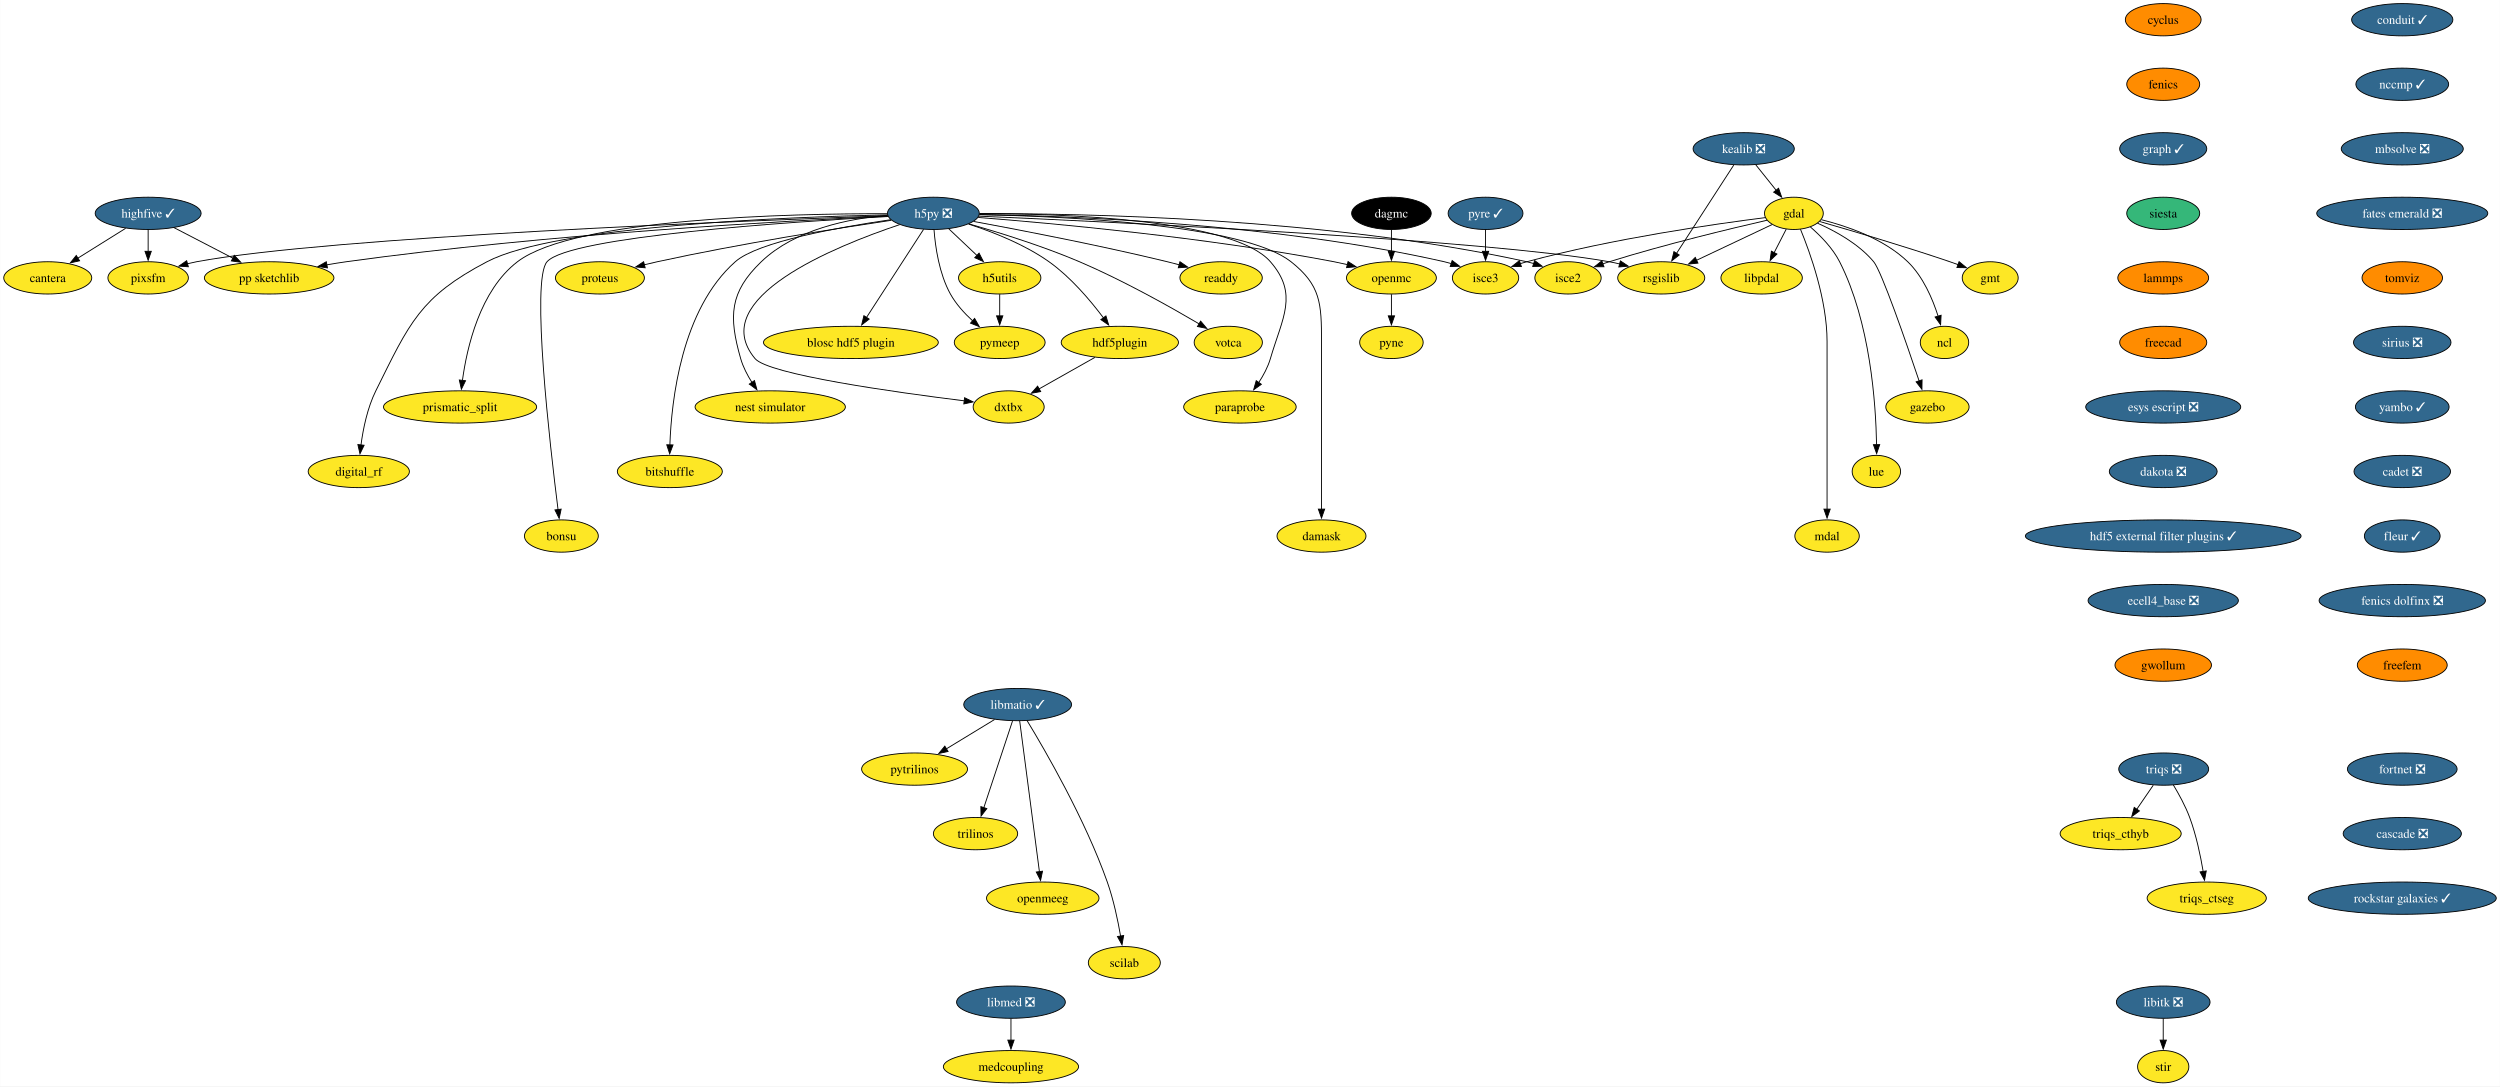
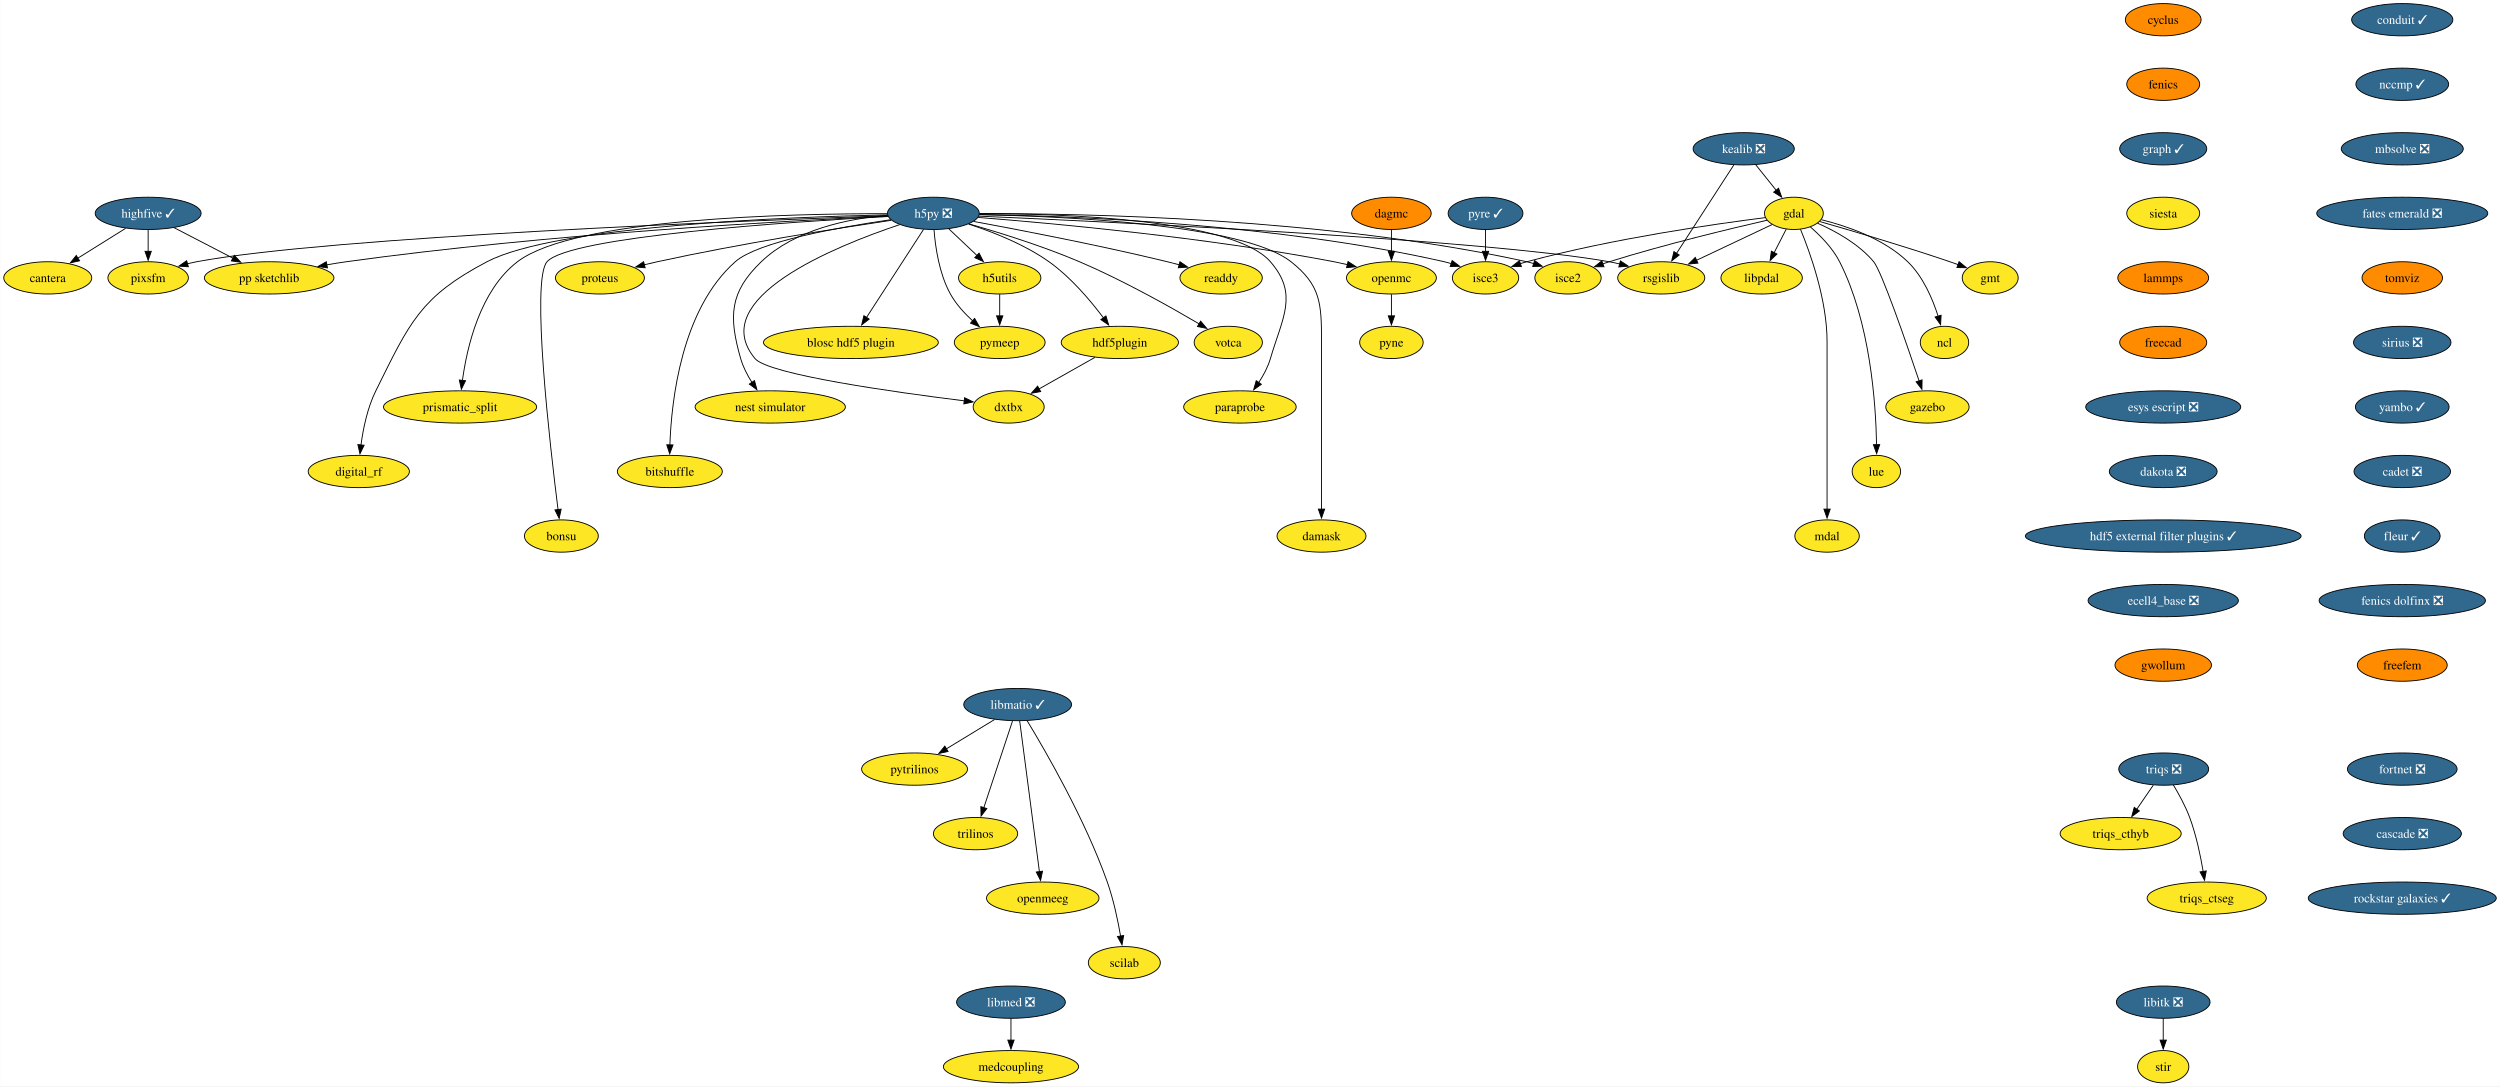
<svg xmlns="http://www.w3.org/2000/svg" xmlns:xlink="http://www.w3.org/1999/xlink" width="2789pt" height="1212pt" viewBox="0.00 0.00 2788.66 1212.00">
  <g id="graph0" class="graph" transform="scale(1 1) rotate(0) translate(4 1208)">
    <polygon fill="white" stroke="none" points="-4,4 -4,-1208 2784.66,-1208 2784.66,4 -4,4" />
    <g id="node1" class="node">
      <g id="a_node1">
        <a xlink:href="https://github.com/conda-forge/cyclus-feedstock" xlink:title="cyclus">
          <ellipse fill="#ff8c00" stroke="black" cx="2409.12" cy="-1186" rx="42.26" ry="18" />
          <text text-anchor="middle" x="2409.12" y="-1181.33" font-family="Times,serif" font-size="14.00">cyclus</text>
        </a>
      </g>
    </g>
    <g id="node2" class="node">
      <g id="a_node2">
        <a xlink:href="https://github.com/conda-forge/fenics-feedstock" xlink:title="fenics">
          <ellipse fill="#ff8c00" stroke="black" cx="2409.12" cy="-1114" rx="40.69" ry="18" />
          <text text-anchor="middle" x="2409.12" y="-1109.33" font-family="Times,serif" font-size="14.00">fenics</text>
        </a>
      </g>
    </g>
    <g id="node3" class="node">
      <g id="a_node3">
        <a xlink:href="https://github.com/conda-forge/graph-feedstock/pull/11" xlink:title="graph ✓">
          <ellipse fill="#31688e" stroke="black" cx="2409.12" cy="-1042" rx="48.58" ry="18" />
          <text text-anchor="middle" x="2409.12" y="-1037.33" font-family="Times,serif" font-size="14.00" fill="white">graph ✓</text>
        </a>
      </g>
    </g>
    <g id="node14" class="node">
      <g id="a_node14">
        <a xlink:href="https://github.com/conda-forge/siesta-feedstock" xlink:title="siesta">
-           <ellipse fill="#35b779" stroke="black" cx="2409.12" cy="-970" rx="40.69" ry="18" />
+           <ellipse fill="#fde725" stroke="black" cx="2409.12" cy="-970" rx="40.69" ry="18" />
          <text text-anchor="middle" x="2409.12" y="-965.33" font-family="Times,serif" font-size="14.00">siesta</text>
        </a>
      </g>
    </g>
    <g id="node4" class="node">
      <g id="a_node4">
        <a xlink:href="https://github.com/conda-forge/gdal-feedstock" xlink:title="gdal">
          <ellipse fill="#fde725" stroke="black" cx="1997.1" cy="-970" rx="32.79" ry="18" />
          <text text-anchor="middle" x="1997.1" y="-965.33" font-family="Times,serif" font-size="14.00">gdal</text>
        </a>
      </g>
    </g>
    <g id="node5" class="node">
      <g id="a_node5">
        <a xlink:href="https://github.com/conda-forge/gmt-feedstock" xlink:title="gmt">
          <ellipse fill="#fde725" stroke="black" cx="2216.1" cy="-898" rx="31.22" ry="18" />
          <text text-anchor="middle" x="2216.1" y="-893.33" font-family="Times,serif" font-size="14.00">gmt</text>
        </a>
      </g>
    </g>
    <g id="edge3" class="edge">
      <path fill="none" stroke="black" d="M2025.92,-960.85C2060.59,-950.9 2120.44,-933.27 2171.1,-916 2174.14,-914.96 2177.28,-913.86 2180.43,-912.72" />
      <polygon fill="black" stroke="black" points="2181.39,-916.1 2189.56,-909.35 2178.97,-909.53 2181.39,-916.1" />
    </g>
    <g id="node6" class="node">
      <g id="a_node6">
        <a xlink:href="https://github.com/conda-forge/ncl-feedstock" xlink:title="ncl">
          <ellipse fill="#fde725" stroke="black" cx="2165.1" cy="-826" rx="27" ry="18" />
          <text text-anchor="middle" x="2165.1" y="-821.33" font-family="Times,serif" font-size="14.00">ncl</text>
        </a>
      </g>
    </g>
    <g id="edge4" class="edge">
      <path fill="none" stroke="black" d="M2027.82,-962.9C2055.98,-955.89 2097.27,-941.87 2124.1,-916 2141.22,-899.49 2151.87,-874.48 2158.01,-855.17" />
      <polygon fill="black" stroke="black" points="2161.32,-856.32 2160.77,-845.74 2154.6,-854.35 2161.32,-856.32" />
    </g>
    <g id="node7" class="node">
      <g id="a_node7">
        <a xlink:href="https://github.com/conda-forge/rsgislib-feedstock" xlink:title="rsgislib">
          <ellipse fill="#fde725" stroke="black" cx="1849.1" cy="-898" rx="48.58" ry="18" />
          <text text-anchor="middle" x="1849.1" y="-893.33" font-family="Times,serif" font-size="14.00">rsgislib</text>
        </a>
      </g>
    </g>
    <g id="edge5" class="edge">
      <path fill="none" stroke="black" d="M1972.66,-957.44C1949.76,-946.61 1915.13,-930.23 1888.36,-917.57" />
      <polygon fill="black" stroke="black" points="1890.06,-914.5 1879.52,-913.39 1887.07,-920.83 1890.06,-914.5" />
    </g>
    <g id="node8" class="node">
      <g id="a_node8">
        <a xlink:href="https://github.com/conda-forge/isce2-feedstock" xlink:title="isce2">
          <ellipse fill="#fde725" stroke="black" cx="1745.1" cy="-898" rx="37" ry="18" />
          <text text-anchor="middle" x="1745.1" y="-893.33" font-family="Times,serif" font-size="14.00">isce2</text>
        </a>
      </g>
    </g>
    <g id="edge6" class="edge">
      <path fill="none" stroke="black" d="M1967.16,-962.31C1926.82,-953.07 1852.96,-935.33 1791.1,-916 1788.73,-915.26 1786.29,-914.46 1783.85,-913.64" />
      <polygon fill="black" stroke="black" points="1785.19,-910.4 1774.59,-910.39 1782.87,-917 1785.19,-910.4" />
    </g>
    <g id="node9" class="node">
      <g id="a_node9">
        <a xlink:href="https://github.com/conda-forge/gazebo-feedstock" xlink:title="gazebo">
          <ellipse fill="#fde725" stroke="black" cx="2146.1" cy="-754" rx="46.47" ry="18" />
          <text text-anchor="middle" x="2146.1" y="-749.33" font-family="Times,serif" font-size="14.00">gazebo</text>
        </a>
      </g>
    </g>
    <g id="edge7" class="edge">
      <path fill="none" stroke="black" d="M2023.37,-959.04C2043.07,-950.37 2069.4,-936.02 2086.1,-916 2094.94,-905.41 2122.33,-826.07 2136.85,-782.86" />
      <polygon fill="black" stroke="black" points="2140.08,-784.24 2139.93,-773.65 2133.44,-782.02 2140.08,-784.24" />
    </g>
    <g id="node10" class="node">
      <g id="a_node10">
        <a xlink:href="https://github.com/conda-forge/lue-feedstock" xlink:title="lue">
          <ellipse fill="#fde725" stroke="black" cx="2089.1" cy="-682" rx="27" ry="18" />
          <text text-anchor="middle" x="2089.1" y="-677.33" font-family="Times,serif" font-size="14.00">lue</text>
        </a>
      </g>
    </g>
    <g id="edge8" class="edge">
      <path fill="none" stroke="black" d="M2015.53,-954.76C2026.74,-945.06 2040.35,-931.25 2048.1,-916 2082.36,-848.58 2088.55,-757.62 2089.33,-711.85" />
      <polygon fill="black" stroke="black" points="2092.82,-711.99 2089.41,-701.97 2085.82,-711.94 2092.82,-711.99" />
    </g>
    <g id="node11" class="node">
      <g id="a_node11">
        <a xlink:href="https://github.com/conda-forge/mdal-feedstock" xlink:title="mdal">
          <ellipse fill="#fde725" stroke="black" cx="2034.1" cy="-610" rx="35.95" ry="18" />
          <text text-anchor="middle" x="2034.1" y="-605.33" font-family="Times,serif" font-size="14.00">mdal</text>
        </a>
      </g>
    </g>
    <g id="edge9" class="edge">
      <path fill="none" stroke="black" d="M2004.41,-952.32C2015.2,-926.15 2034.1,-873.62 2034.1,-827 2034.1,-827 2034.1,-827 2034.1,-753 2034.1,-713.74 2034.1,-668.38 2034.1,-639.69" />
      <polygon fill="black" stroke="black" points="2037.6,-640 2034.1,-630 2030.6,-640 2037.6,-640" />
    </g>
    <g id="node12" class="node">
      <g id="a_node12">
        <a xlink:href="https://github.com/conda-forge/isce3-feedstock" xlink:title="isce3">
          <ellipse fill="#fde725" stroke="black" cx="1653.1" cy="-898" rx="37" ry="18" />
          <text text-anchor="middle" x="1653.1" y="-893.33" font-family="Times,serif" font-size="14.00">isce3</text>
        </a>
      </g>
    </g>
    <g id="edge10" class="edge">
      <path fill="none" stroke="black" d="M1965.38,-965.24C1910.47,-958.33 1794.45,-941.87 1699.1,-916 1696.7,-915.35 1694.25,-914.62 1691.78,-913.85" />
      <polygon fill="black" stroke="black" points="1693.09,-910.6 1682.5,-910.72 1690.86,-917.23 1693.09,-910.6" />
    </g>
    <g id="node13" class="node">
      <g id="a_node13">
        <a xlink:href="https://github.com/conda-forge/libpdal-feedstock" xlink:title="libpdal">
          <ellipse fill="#fde725" stroke="black" cx="1961.1" cy="-898" rx="45.42" ry="18" />
          <text text-anchor="middle" x="1961.1" y="-893.33" font-family="Times,serif" font-size="14.00">libpdal</text>
        </a>
      </g>
    </g>
    <g id="edge11" class="edge">
      <path fill="none" stroke="black" d="M1988.57,-952.41C1984.51,-944.51 1979.54,-934.85 1974.96,-925.94" />
      <polygon fill="black" stroke="black" points="1978.2,-924.59 1970.52,-917.3 1971.98,-927.8 1978.2,-924.59" />
    </g>
    <g id="node43" class="node">
      <g id="a_node43">
        <a xlink:href="https://github.com/conda-forge/lammps-feedstock" xlink:title="lammps">
          <ellipse fill="#ff8c00" stroke="black" cx="2409.12" cy="-898" rx="50.68" ry="18" />
          <text text-anchor="middle" x="2409.12" y="-893.33" font-family="Times,serif" font-size="14.00">lammps</text>
        </a>
      </g>
    </g>
    <g id="node15" class="node">
      <g id="a_node15">
        <a xlink:href="https://github.com/conda-forge/h5py-feedstock/pull/149" xlink:title="h5py ❎">
          <ellipse fill="#31688e" stroke="black" cx="1037.1" cy="-970" rx="51.21" ry="18" />
          <text text-anchor="middle" x="1037.1" y="-965.33" font-family="Times,serif" font-size="14.00" fill="white">h5py ❎</text>
        </a>
      </g>
    </g>
    <g id="edge13" class="edge">
      <path fill="none" stroke="black" d="M1087.99,-966.85C1234.49,-960.44 1655.4,-940.36 1791.1,-916 1794.94,-915.31 1798.88,-914.47 1802.82,-913.52" />
      <polygon fill="black" stroke="black" points="1803.55,-916.95 1812.35,-911.04 1801.79,-910.17 1803.55,-916.95" />
    </g>
    <g id="edge14" class="edge">
      <path fill="none" stroke="black" d="M1088.47,-969.64C1200.69,-969.99 1475.6,-965.26 1699.1,-916 1701.7,-915.43 1704.35,-914.74 1706.99,-913.98" />
      <polygon fill="black" stroke="black" points="1707.86,-917.38 1716.3,-910.97 1705.71,-910.72 1707.86,-917.38" />
    </g>
    <g id="edge15" class="edge">
      <path fill="none" stroke="black" d="M1088.51,-968.69C1189.29,-967.1 1419.33,-958.65 1607.1,-916 1609.7,-915.41 1612.34,-914.71 1614.98,-913.94" />
      <polygon fill="black" stroke="black" points="1615.86,-917.34 1624.29,-910.91 1613.7,-910.68 1615.86,-917.34" />
    </g>
    <g id="node16" class="node">
      <g id="a_node16">
        <a xlink:href="https://github.com/conda-forge/openmc-feedstock" xlink:title="openmc">
          <ellipse fill="#fde725" stroke="black" cx="1548.1" cy="-898" rx="50.16" ry="18" />
          <text text-anchor="middle" x="1548.1" y="-893.33" font-family="Times,serif" font-size="14.00">openmc</text>
        </a>
      </g>
    </g>
    <g id="edge16" class="edge">
      <path fill="none" stroke="black" d="M1087.07,-965.4C1170.06,-958.9 1341.33,-943.28 1484.1,-916 1489,-915.06 1494.07,-913.96 1499.12,-912.77" />
      <polygon fill="black" stroke="black" points="1499.73,-916.22 1508.6,-910.41 1498.05,-909.43 1499.73,-916.22" />
    </g>
    <g id="node17" class="node">
      <g id="a_node17">
        <a xlink:href="https://github.com/conda-forge/h5utils-feedstock" xlink:title="h5utils">
          <ellipse fill="#fde725" stroke="black" cx="1111.1" cy="-898" rx="45.95" ry="18" />
          <text text-anchor="middle" x="1111.1" y="-893.33" font-family="Times,serif" font-size="14.00">h5utils</text>
        </a>
      </g>
    </g>
    <g id="edge17" class="edge">
      <path fill="none" stroke="black" d="M1054.27,-952.76C1063.61,-943.93 1075.34,-932.83 1085.72,-923.01" />
      <polygon fill="black" stroke="black" points="1088.07,-925.6 1092.93,-916.19 1083.26,-920.52 1088.07,-925.6" />
    </g>
    <g id="node18" class="node">
      <g id="a_node18">
        <a xlink:href="https://github.com/conda-forge/pymeep-feedstock" xlink:title="pymeep">
          <ellipse fill="#fde725" stroke="black" cx="1111.1" cy="-826" rx="50.68" ry="18" />
          <text text-anchor="middle" x="1111.1" y="-821.33" font-family="Times,serif" font-size="14.00">pymeep</text>
        </a>
      </g>
    </g>
    <g id="edge18" class="edge">
      <path fill="none" stroke="black" d="M1037.83,-951.55C1039.26,-932.81 1043.52,-902.65 1056.1,-880 1062.3,-868.84 1071.61,-858.59 1080.82,-850.13" />
      <polygon fill="black" stroke="black" points="1083.1,-852.78 1088.37,-843.59 1078.52,-847.49 1083.1,-852.78" />
    </g>
    <g id="node19" class="node">
      <g id="a_node19">
        <a xlink:href="https://github.com/conda-forge/blosc-hdf5-plugin-feedstock" xlink:title="blosc hdf5 plugin">
          <ellipse fill="#fde725" stroke="black" cx="945.1" cy="-826" rx="97.51" ry="18" />
          <text text-anchor="middle" x="945.1" y="-821.33" font-family="Times,serif" font-size="14.00">blosc hdf5 plugin</text>
        </a>
      </g>
    </g>
    <g id="edge19" class="edge">
      <path fill="none" stroke="black" d="M1026.19,-952.15C1010.44,-927.84 981.17,-882.66 962.44,-853.75" />
      <polygon fill="black" stroke="black" points="965.49,-852.03 957.11,-845.54 959.61,-855.83 965.49,-852.03" />
    </g>
    <g id="node20" class="node">
      <g id="a_node20">
        <a xlink:href="https://github.com/conda-forge/nest-simulator-feedstock" xlink:title="nest simulator">
          <ellipse fill="#fde725" stroke="black" cx="855.1" cy="-754" rx="83.83" ry="18" />
          <text text-anchor="middle" x="855.1" y="-749.33" font-family="Times,serif" font-size="14.00">nest simulator</text>
        </a>
      </g>
    </g>
    <g id="edge20" class="edge">
      <path fill="none" stroke="black" d="M986.13,-967.86C943.19,-964.2 882.88,-952.3 845.1,-916 809.72,-882 808.61,-855.19 822.1,-808 824.77,-798.66 829.61,-789.37 834.78,-781.24" />
      <polygon fill="black" stroke="black" points="837.51,-783.44 840.27,-773.21 831.73,-779.49 837.51,-783.44" />
    </g>
    <g id="node21" class="node">
      <g id="a_node21">
        <a xlink:href="https://github.com/conda-forge/bitshuffle-feedstock" xlink:title="bitshuffle">
          <ellipse fill="#fde725" stroke="black" cx="743.1" cy="-682" rx="58.57" ry="18" />
          <text text-anchor="middle" x="743.1" y="-677.33" font-family="Times,serif" font-size="14.00">bitshuffle</text>
        </a>
      </g>
    </g>
    <g id="edge21" class="edge">
      <path fill="none" stroke="black" d="M989.55,-962.88C932.55,-954.67 841.53,-938.47 816.1,-916 756.07,-862.95 744.89,-761.25 743.15,-711.64" />
      <polygon fill="black" stroke="black" points="746.65,-711.64 742.92,-701.72 739.65,-711.8 746.65,-711.64" />
    </g>
    <g id="node22" class="node">
      <g id="a_node22">
        <a xlink:href="https://github.com/conda-forge/bonsu-feedstock" xlink:title="bonsu">
          <ellipse fill="#fde725" stroke="black" cx="622.1" cy="-610" rx="41.21" ry="18" />
          <text text-anchor="middle" x="622.1" y="-605.33" font-family="Times,serif" font-size="14.00">bonsu</text>
        </a>
      </g>
    </g>
    <g id="edge22" class="edge">
      <path fill="none" stroke="black" d="M986.62,-966.49C878.23,-960.58 630.99,-944.13 606.1,-916 588.05,-895.59 609.32,-711.22 618.39,-639.43" />
      <polygon fill="black" stroke="black" points="621.84,-640.02 619.64,-629.66 614.9,-639.13 621.84,-640.02" />
    </g>
    <g id="node23" class="node">
      <g id="a_node23">
        <a xlink:href="https://github.com/conda-forge/proteus-feedstock" xlink:title="proteus">
          <ellipse fill="#fde725" stroke="black" cx="665.1" cy="-898" rx="49.63" ry="18" />
          <text text-anchor="middle" x="665.1" y="-893.33" font-family="Times,serif" font-size="14.00">proteus</text>
        </a>
      </g>
    </g>
    <g id="edge23" class="edge">
      <path fill="none" stroke="black" d="M990.15,-962.25C929.54,-953.24 820.94,-936.06 729.1,-916 724.3,-914.95 719.31,-913.78 714.34,-912.55" />
      <polygon fill="black" stroke="black" points="715.57,-909.25 705.02,-910.18 713.85,-916.04 715.57,-909.25" />
    </g>
    <g id="node24" class="node">
      <g id="a_node24">
        <a xlink:href="https://github.com/conda-forge/hdf5plugin-feedstock" xlink:title="hdf5plugin">
          <ellipse fill="#fde725" stroke="black" cx="1245.1" cy="-826" rx="65.41" ry="18" />
          <text text-anchor="middle" x="1245.1" y="-821.33" font-family="Times,serif" font-size="14.00">hdf5plugin</text>
        </a>
      </g>
    </g>
    <g id="edge24" class="edge">
      <path fill="none" stroke="black" d="M1076.4,-958.02C1103.24,-949.33 1138.76,-935.41 1166.1,-916 1190.32,-898.81 1212.24,-872.87 1226.82,-853.42" />
      <polygon fill="black" stroke="black" points="1229.59,-855.56 1232.66,-845.42 1223.94,-851.43 1229.59,-855.56" />
    </g>
    <g id="node25" class="node">
      <g id="a_node25">
        <a xlink:href="https://github.com/conda-forge/prismatic_split-feedstock" xlink:title="prismatic_split">
          <ellipse fill="#fde725" stroke="black" cx="509.1" cy="-754" rx="85.41" ry="18" />
          <text text-anchor="middle" x="509.1" y="-749.33" font-family="Times,serif" font-size="14.00">prismatic_split</text>
        </a>
      </g>
    </g>
    <g id="edge25" class="edge">
      <path fill="none" stroke="black" d="M985.45,-969.58C878.33,-969.78 636.69,-964.65 573.1,-916 531.18,-883.92 516.66,-820.16 511.67,-783.23" />
      <polygon fill="black" stroke="black" points="515.2,-783.27 510.54,-773.76 508.25,-784.1 515.2,-783.27" />
    </g>
    <g id="node26" class="node">
      <g id="a_node26">
        <a xlink:href="https://github.com/conda-forge/digital_rf-feedstock" xlink:title="digital_rf">
          <ellipse fill="#fde725" stroke="black" cx="396.1" cy="-682" rx="56.47" ry="18" />
          <text text-anchor="middle" x="396.1" y="-677.33" font-family="Times,serif" font-size="14.00">digital_rf</text>
        </a>
      </g>
    </g>
    <g id="edge26" class="edge">
      <path fill="none" stroke="black" d="M985.85,-968.27C874.8,-965.94 615.82,-956.23 539.1,-916 464.31,-876.78 452.65,-847.66 415.1,-772 405.7,-753.05 400.94,-729.58 398.53,-711.5" />
      <polygon fill="black" stroke="black" points="402.03,-711.27 397.41,-701.73 395.07,-712.07 402.03,-711.27" />
    </g>
    <g id="node27" class="node">
      <g id="a_node27">
        <a xlink:href="https://github.com/conda-forge/damask-feedstock" xlink:title="damask">
          <ellipse fill="#fde725" stroke="black" cx="1470.1" cy="-610" rx="49.63" ry="18" />
          <text text-anchor="middle" x="1470.1" y="-605.33" font-family="Times,serif" font-size="14.00">damask</text>
        </a>
      </g>
    </g>
    <g id="edge27" class="edge">
      <path fill="none" stroke="black" d="M1088.46,-968.54C1183.8,-966.68 1383.27,-957.77 1436.1,-916 1469.32,-889.74 1470.1,-869.34 1470.1,-827 1470.1,-827 1470.1,-827 1470.1,-753 1470.1,-713.74 1470.1,-668.38 1470.1,-639.69" />
      <polygon fill="black" stroke="black" points="1473.6,-640 1470.1,-630 1466.6,-640 1473.6,-640" />
    </g>
    <g id="node28" class="node">
      <g id="a_node28">
        <a xlink:href="https://github.com/conda-forge/pp-sketchlib-feedstock" xlink:title="pp sketchlib">
          <ellipse fill="#fde725" stroke="black" cx="296.1" cy="-898" rx="72.25" ry="18" />
          <text text-anchor="middle" x="296.1" y="-893.33" font-family="Times,serif" font-size="14.00">pp sketchlib</text>
        </a>
      </g>
    </g>
    <g id="edge28" class="edge">
      <path fill="none" stroke="black" d="M986.35,-966.87C875.99,-961.82 606.13,-947.1 382.1,-916 375,-915.01 367.59,-913.81 360.24,-912.51" />
      <polygon fill="black" stroke="black" points="361.12,-909.12 350.65,-910.75 359.85,-916 361.12,-909.12" />
    </g>
    <g id="node29" class="node">
      <g id="a_node29">
        <a xlink:href="https://github.com/conda-forge/readdy-feedstock" xlink:title="readdy">
          <ellipse fill="#fde725" stroke="black" cx="1358.1" cy="-898" rx="45.95" ry="18" />
          <text text-anchor="middle" x="1358.1" y="-893.33" font-family="Times,serif" font-size="14.00">readdy</text>
        </a>
      </g>
    </g>
    <g id="edge29" class="edge">
      <path fill="none" stroke="black" d="M1082.13,-960.93C1134.33,-951.33 1222.84,-934.28 1298.1,-916 1302.42,-914.95 1306.89,-913.8 1311.36,-912.61" />
      <polygon fill="black" stroke="black" points="1312.19,-916.02 1320.91,-910 1310.34,-909.26 1312.19,-916.02" />
    </g>
    <g id="node30" class="node">
      <g id="a_node30">
        <a xlink:href="https://github.com/conda-forge/votca-feedstock" xlink:title="votca">
          <ellipse fill="#fde725" stroke="black" cx="1366.1" cy="-826" rx="38.06" ry="18" />
          <text text-anchor="middle" x="1366.1" y="-821.33" font-family="Times,serif" font-size="14.00">votca</text>
        </a>
      </g>
    </g>
    <g id="edge30" class="edge">
      <path fill="none" stroke="black" d="M1076.68,-958.27C1110.14,-948.7 1159.05,-933.52 1200.1,-916 1248.21,-895.47 1301.01,-865.85 1333.85,-846.52" />
      <polygon fill="black" stroke="black" points="1335.26,-849.75 1342.08,-841.64 1331.69,-843.73 1335.26,-849.75" />
    </g>
    <g id="node31" class="node">
      <g id="a_node31">
        <a xlink:href="https://github.com/conda-forge/dxtbx-feedstock" xlink:title="dxtbx">
          <ellipse fill="#fde725" stroke="black" cx="1121.1" cy="-754" rx="39.63" ry="18" />
          <text text-anchor="middle" x="1121.1" y="-749.33" font-family="Times,serif" font-size="14.00">dxtbx</text>
        </a>
      </g>
    </g>
    <g id="edge31" class="edge">
      <path fill="none" stroke="black" d="M999.44,-957.38C927.56,-933.34 782.68,-874.76 838.1,-808 852.89,-790.19 994.45,-770.4 1071.58,-760.83" />
      <polygon fill="black" stroke="black" points="1071.92,-764.31 1081.42,-759.62 1071.07,-757.36 1071.92,-764.31" />
    </g>
    <g id="node32" class="node">
      <g id="a_node32">
        <a xlink:href="https://github.com/conda-forge/paraprobe-feedstock" xlink:title="paraprobe">
          <ellipse fill="#fde725" stroke="black" cx="1379.1" cy="-754" rx="62.78" ry="18" />
          <text text-anchor="middle" x="1379.1" y="-749.33" font-family="Times,serif" font-size="14.00">paraprobe</text>
        </a>
      </g>
    </g>
    <g id="edge32" class="edge">
      <path fill="none" stroke="black" d="M1088.8,-969.68C1181.84,-969.67 1371.7,-963.65 1413.1,-916 1444.59,-879.77 1426.61,-854.06 1413.1,-808 1410.35,-798.6 1405.36,-789.29 1400.04,-781.16" />
      <polygon fill="black" stroke="black" points="1403,-779.29 1394.38,-773.13 1397.28,-783.32 1403,-779.29" />
    </g>
    <g id="node33" class="node">
      <g id="a_node33">
        <a xlink:href="https://github.com/conda-forge/pixsfm-feedstock" xlink:title="pixsfm">
          <ellipse fill="#fde725" stroke="black" cx="161.1" cy="-898" rx="44.9" ry="18" />
          <text text-anchor="middle" x="161.1" y="-893.33" font-family="Times,serif" font-size="14.00">pixsfm</text>
        </a>
      </g>
    </g>
    <g id="edge33" class="edge">
      <path fill="none" stroke="black" d="M986.08,-967.32C830.59,-961.94 364.2,-943.85 215.1,-916 211.73,-915.37 208.28,-914.6 204.83,-913.73" />
      <polygon fill="black" stroke="black" points="205.94,-910.41 195.37,-911.11 204.07,-917.15 205.94,-910.41" />
    </g>
    <g id="node34" class="node">
      <g id="a_node34">
        <a xlink:href="https://github.com/conda-forge/pyne-feedstock" xlink:title="pyne">
          <ellipse fill="#fde725" stroke="black" cx="1548.1" cy="-826" rx="35.42" ry="18" />
          <text text-anchor="middle" x="1548.1" y="-821.33" font-family="Times,serif" font-size="14.00">pyne</text>
        </a>
      </g>
    </g>
    <g id="edge34" class="edge">
      <path fill="none" stroke="black" d="M1548.1,-879.7C1548.1,-872.41 1548.1,-863.73 1548.1,-855.54" />
      <polygon fill="black" stroke="black" points="1551.6,-855.62 1548.1,-845.62 1544.6,-855.62 1551.6,-855.62" />
    </g>
    <g id="edge35" class="edge">
      <path fill="none" stroke="black" d="M1111.1,-879.7C1111.1,-872.41 1111.1,-863.73 1111.1,-855.54" />
      <polygon fill="black" stroke="black" points="1114.6,-855.62 1111.1,-845.62 1107.6,-855.62 1114.6,-855.62" />
    </g>
    <g id="edge36" class="edge">
      <path fill="none" stroke="black" d="M1217.28,-809.29C1198.88,-798.9 1174.64,-785.22 1155.1,-774.19" />
      <polygon fill="black" stroke="black" points="1156.82,-771.15 1146.39,-769.28 1153.38,-777.24 1156.82,-771.15" />
    </g>
    <g id="node35" class="node">
      <g id="a_node35">
        <a xlink:href="https://github.com/conda-forge/kealib-feedstock/pull/65" xlink:title="kealib ❎">
          <ellipse fill="#31688e" stroke="black" cx="1941.1" cy="-1042" rx="56.47" ry="18" />
          <text text-anchor="middle" x="1941.1" y="-1037.33" font-family="Times,serif" font-size="14.00" fill="white">kealib ❎</text>
        </a>
      </g>
    </g>
    <g id="edge37" class="edge">
      <path fill="none" stroke="black" d="M1954.66,-1024.05C1961.46,-1015.56 1969.82,-1005.11 1977.32,-995.73" />
      <polygon fill="black" stroke="black" points="1979.98,-998.01 1983.49,-988.01 1974.51,-993.63 1979.98,-998.01" />
    </g>
    <g id="edge38" class="edge">
      <path fill="none" stroke="black" d="M1930.01,-1023.87C1914.1,-999.33 1884.7,-953.94 1866.06,-925.17" />
      <polygon fill="black" stroke="black" points="1869.15,-923.51 1860.78,-917.02 1863.28,-927.31 1869.15,-923.51" />
    </g>
    <g id="node36" class="node">
      <g id="a_node36">
        <a xlink:href="https://github.com/conda-forge/libitk-feedstock/pull/99" xlink:title="libitk ❎">
          <ellipse fill="#31688e" stroke="black" cx="2409.12" cy="-90" rx="52.26" ry="18" />
          <text text-anchor="middle" x="2409.12" y="-85.33" font-family="Times,serif" font-size="14.00" fill="white">libitk ❎</text>
        </a>
      </g>
    </g>
    <g id="node37" class="node">
      <g id="a_node37">
        <a xlink:href="https://github.com/conda-forge/stir-feedstock" xlink:title="stir">
          <ellipse fill="#fde725" stroke="black" cx="2409.12" cy="-18" rx="28.59" ry="18" />
          <text text-anchor="middle" x="2409.12" y="-13.32" font-family="Times,serif" font-size="14.00">stir</text>
        </a>
      </g>
    </g>
    <g id="edge39" class="edge">
      <path fill="none" stroke="black" d="M2409.12,-71.7C2409.12,-64.41 2409.12,-55.73 2409.12,-47.54" />
      <polygon fill="black" stroke="black" points="2412.62,-47.62 2409.12,-37.62 2405.62,-47.62 2412.62,-47.62" />
    </g>
    <g id="node38" class="node">
      <g id="a_node38">
        <a xlink:href="https://github.com/conda-forge/libmatio-feedstock/pull/53" xlink:title="libmatio ✓">
          <ellipse fill="#31688e" stroke="black" cx="1131.13" cy="-422" rx="60.15" ry="18" />
          <text text-anchor="middle" x="1131.13" y="-417.32" font-family="Times,serif" font-size="14.00" fill="white">libmatio ✓</text>
        </a>
      </g>
    </g>
    <g id="node39" class="node">
      <g id="a_node39">
        <a xlink:href="https://github.com/conda-forge/pytrilinos-feedstock" xlink:title="pytrilinos">
          <ellipse fill="#fde725" stroke="black" cx="1016.13" cy="-350" rx="59.1" ry="18" />
          <text text-anchor="middle" x="1016.13" y="-345.32" font-family="Times,serif" font-size="14.00">pytrilinos</text>
        </a>
      </g>
    </g>
    <g id="edge40" class="edge">
      <path fill="none" stroke="black" d="M1105.32,-405.29C1089.49,-395.65 1069,-383.18 1051.65,-372.62" />
      <polygon fill="black" stroke="black" points="1053.51,-369.65 1043.15,-367.44 1049.87,-375.63 1053.51,-369.65" />
    </g>
    <g id="node40" class="node">
      <g id="a_node40">
        <a xlink:href="https://github.com/conda-forge/trilinos-feedstock" xlink:title="trilinos">
          <ellipse fill="#fde725" stroke="black" cx="1084.13" cy="-278" rx="47" ry="18" />
          <text text-anchor="middle" x="1084.13" y="-273.32" font-family="Times,serif" font-size="14.00">trilinos</text>
        </a>
      </g>
    </g>
    <g id="edge41" class="edge">
      <path fill="none" stroke="black" d="M1125.37,-403.59C1117.4,-379.5 1102.92,-335.75 1093.41,-307.03" />
      <polygon fill="black" stroke="black" points="1096.73,-305.94 1090.27,-297.55 1090.09,-308.14 1096.73,-305.94" />
    </g>
    <g id="node41" class="node">
      <g id="a_node41">
        <a xlink:href="https://github.com/conda-forge/openmeeg-feedstock" xlink:title="openmeeg">
          <ellipse fill="#fde725" stroke="black" cx="1159.13" cy="-206" rx="62.78" ry="18" />
          <text text-anchor="middle" x="1159.13" y="-201.33" font-family="Times,serif" font-size="14.00">openmeeg</text>
        </a>
      </g>
    </g>
    <g id="edge42" class="edge">
      <path fill="none" stroke="black" d="M1133.37,-403.85C1138.18,-367.14 1149.49,-280.66 1155.4,-235.53" />
      <polygon fill="black" stroke="black" points="1158.85,-236.1 1156.68,-225.73 1151.91,-235.19 1158.85,-236.1" />
    </g>
    <g id="node42" class="node">
      <g id="a_node42">
        <a xlink:href="https://github.com/conda-forge/scilab-feedstock" xlink:title="scilab">
          <ellipse fill="#fde725" stroke="black" cx="1250.13" cy="-134" rx="40.16" ry="18" />
          <text text-anchor="middle" x="1250.13" y="-129.32" font-family="Times,serif" font-size="14.00">scilab</text>
        </a>
      </g>
    </g>
    <g id="edge43" class="edge">
      <path fill="none" stroke="black" d="M1141.68,-404.02C1161.91,-370.72 1206.38,-293.97 1231.13,-224 1238.07,-204.39 1242.89,-181.42 1245.95,-163.73" />
      <polygon fill="black" stroke="black" points="1249.39,-164.35 1247.54,-153.92 1242.48,-163.23 1249.39,-164.35" />
    </g>
    <g id="node46" class="node">
      <g id="a_node46">
        <a xlink:href="https://github.com/conda-forge/freecad-feedstock" xlink:title="freecad">
          <ellipse fill="#ff8c00" stroke="black" cx="2409.12" cy="-826" rx="48.58" ry="18" />
          <text text-anchor="middle" x="2409.12" y="-821.33" font-family="Times,serif" font-size="14.00">freecad</text>
        </a>
      </g>
    </g>
    <g id="node44" class="node">
      <g id="a_node44">
        <a xlink:href="https://github.com/conda-forge/libmed-feedstock/pull/69" xlink:title="libmed ❎">
          <ellipse fill="#31688e" stroke="black" cx="1123.66" cy="-90" rx="60.68" ry="18" />
          <text text-anchor="middle" x="1123.66" y="-85.33" font-family="Times,serif" font-size="14.00" fill="white">libmed ❎</text>
        </a>
      </g>
    </g>
    <g id="node45" class="node">
      <g id="a_node45">
        <a xlink:href="https://github.com/conda-forge/medcoupling-feedstock" xlink:title="medcoupling">
          <ellipse fill="#fde725" stroke="black" cx="1123.66" cy="-18" rx="75.41" ry="18" />
          <text text-anchor="middle" x="1123.66" y="-13.32" font-family="Times,serif" font-size="14.00">medcoupling</text>
        </a>
      </g>
    </g>
    <g id="edge45" class="edge">
      <path fill="none" stroke="black" d="M1123.66,-71.7C1123.66,-64.41 1123.66,-55.73 1123.66,-47.54" />
      <polygon fill="black" stroke="black" points="1127.16,-47.62 1123.66,-37.62 1120.16,-47.62 1127.16,-47.62" />
    </g>
    <g id="node47" class="node">
      <g id="a_node47">
        <a xlink:href="https://github.com/conda-forge/esys-escript-feedstock/pull/76" xlink:title="esys escript ❎">
          <ellipse fill="#31688e" stroke="black" cx="2409.12" cy="-754" rx="86.46" ry="18" />
          <text text-anchor="middle" x="2409.12" y="-749.33" font-family="Times,serif" font-size="14.00" fill="white">esys escript ❎</text>
        </a>
      </g>
    </g>
    <g id="node50" class="node">
      <g id="a_node50">
        <a xlink:href="https://github.com/conda-forge/dakota-feedstock/pull/52" xlink:title="dakota ❎">
          <ellipse fill="#31688e" stroke="black" cx="2409.12" cy="-682" rx="60.15" ry="18" />
          <text text-anchor="middle" x="2409.12" y="-677.33" font-family="Times,serif" font-size="14.00" fill="white">dakota ❎</text>
        </a>
      </g>
    </g>
    <g id="node48" class="node">
      <g id="a_node48">
        <a xlink:href="https://github.com/conda-forge/highfive-feedstock/pull/44" xlink:title="highfive ✓">
          <ellipse fill="#31688e" stroke="black" cx="161.1" cy="-970" rx="59.1" ry="18" />
          <text text-anchor="middle" x="161.1" y="-965.33" font-family="Times,serif" font-size="14.00" fill="white">highfive ✓</text>
        </a>
      </g>
    </g>
    <g id="edge48" class="edge">
      <path fill="none" stroke="black" d="M190.06,-953.98C209.24,-944.04 234.66,-930.86 255.8,-919.9" />
      <polygon fill="black" stroke="black" points="257.18,-923.13 264.44,-915.42 253.95,-916.91 257.18,-923.13" />
    </g>
    <g id="edge49" class="edge">
      <path fill="none" stroke="black" d="M161.1,-951.7C161.1,-944.41 161.1,-935.73 161.1,-927.54" />
      <polygon fill="black" stroke="black" points="164.6,-927.62 161.1,-917.62 157.6,-927.62 164.6,-927.62" />
    </g>
    <g id="node49" class="node">
      <g id="a_node49">
        <a xlink:href="https://github.com/conda-forge/cantera-feedstock" xlink:title="cantera">
          <ellipse fill="#fde725" stroke="black" cx="49.1" cy="-898" rx="49.1" ry="18" />
          <text text-anchor="middle" x="49.1" y="-893.33" font-family="Times,serif" font-size="14.00">cantera</text>
        </a>
      </g>
    </g>
    <g id="edge50" class="edge">
      <path fill="none" stroke="black" d="M135.97,-953.29C120.23,-943.45 99.75,-930.65 82.63,-919.96" />
      <polygon fill="black" stroke="black" points="84.62,-917.07 74.29,-914.74 80.91,-923.01 84.62,-917.07" />
    </g>
    <g id="node51" class="node">
      <g id="a_node51">
        <a xlink:href="https://github.com/conda-forge/hdf5-external-filter-plugins-feedstock/pull/23" xlink:title="hdf5 external filter plugins ✓">
          <ellipse fill="#31688e" stroke="black" cx="2409.12" cy="-610" rx="153.8" ry="18" />
          <text text-anchor="middle" x="2409.12" y="-605.33" font-family="Times,serif" font-size="14.00" fill="white">hdf5 external filter plugins ✓</text>
        </a>
      </g>
    </g>
    <g id="node55" class="node">
      <g id="a_node55">
        <a xlink:href="https://github.com/conda-forge/ecell4_base-feedstock/pull/32" xlink:title="ecell4_base ❎">
          <ellipse fill="#31688e" stroke="black" cx="2409.12" cy="-538" rx="83.83" ry="18" />
          <text text-anchor="middle" x="2409.12" y="-533.33" font-family="Times,serif" font-size="14.00" fill="white">ecell4_base ❎</text>
        </a>
      </g>
    </g>
    <g id="node52" class="node">
      <g id="a_node52">
        <a xlink:href="https://github.com/conda-forge/triqs-feedstock/pull/72" xlink:title="triqs ❎">
          <ellipse fill="#31688e" stroke="black" cx="2409.65" cy="-350" rx="50.16" ry="18" />
          <text text-anchor="middle" x="2409.65" y="-345.32" font-family="Times,serif" font-size="14.00" fill="white">triqs ❎</text>
        </a>
      </g>
    </g>
    <g id="node53" class="node">
      <g id="a_node53">
        <a xlink:href="https://github.com/conda-forge/triqs_cthyb-feedstock" xlink:title="triqs_cthyb">
          <ellipse fill="#fde725" stroke="black" cx="2361.65" cy="-278" rx="67.52" ry="18" />
          <text text-anchor="middle" x="2361.65" y="-273.32" font-family="Times,serif" font-size="14.00">triqs_cthyb</text>
        </a>
      </g>
    </g>
    <g id="edge53" class="edge">
      <path fill="none" stroke="black" d="M2398.03,-332.05C2392.48,-323.97 2385.73,-314.12 2379.55,-305.11" />
      <polygon fill="black" stroke="black" points="2382.56,-303.31 2374.01,-297.04 2376.78,-307.26 2382.56,-303.31" />
    </g>
    <g id="node54" class="node">
      <g id="a_node54">
        <a xlink:href="https://github.com/conda-forge/triqs_ctseg-feedstock" xlink:title="triqs_ctseg">
          <ellipse fill="#fde725" stroke="black" cx="2457.65" cy="-206" rx="66.47" ry="18" />
          <text text-anchor="middle" x="2457.65" y="-201.32" font-family="Times,serif" font-size="14.00">triqs_ctseg</text>
        </a>
      </g>
    </g>
    <g id="edge54" class="edge">
      <path fill="none" stroke="black" d="M2420.36,-332.41C2426.49,-322.25 2433.9,-308.78 2438.65,-296 2445.88,-276.5 2450.7,-253.53 2453.67,-235.8" />
      <polygon fill="black" stroke="black" points="2457.12,-236.4 2455.21,-225.98 2450.21,-235.32 2457.12,-236.4" />
    </g>
    <g id="node56" class="node">
      <g id="a_node56">
        <a xlink:href="https://github.com/conda-forge/gwollum-feedstock" xlink:title="gwollum">
          <ellipse fill="#ff8c00" stroke="black" cx="2409.12" cy="-466" rx="53.84" ry="18" />
          <text text-anchor="middle" x="2409.12" y="-461.32" font-family="Times,serif" font-size="14.00">gwollum</text>
        </a>
      </g>
    </g>
    <g id="node57" class="node">
      <g id="a_node57">
        <a xlink:href="https://github.com/conda-forge/conduit-feedstock/pull/47" xlink:title="conduit ✓">
          <ellipse fill="#31688e" stroke="black" cx="2675.79" cy="-1186" rx="56.47" ry="18" />
          <text text-anchor="middle" x="2675.79" y="-1181.33" font-family="Times,serif" font-size="14.00" fill="white">conduit ✓</text>
        </a>
      </g>
    </g>
    <g id="node58" class="node">
      <g id="a_node58">
        <a xlink:href="https://github.com/conda-forge/nccmp-feedstock/pull/20" xlink:title="nccmp ✓">
          <ellipse fill="#31688e" stroke="black" cx="2675.79" cy="-1114" rx="51.74" ry="18" />
          <text text-anchor="middle" x="2675.79" y="-1109.33" font-family="Times,serif" font-size="14.00" fill="white">nccmp ✓</text>
        </a>
      </g>
    </g>
    <g id="node60" class="node">
      <g id="a_node60">
        <a xlink:href="https://github.com/conda-forge/mbsolve-feedstock/pull/19" xlink:title="mbsolve ❎">
          <ellipse fill="#31688e" stroke="black" cx="2675.79" cy="-1042" rx="68.04" ry="18" />
          <text text-anchor="middle" x="2675.79" y="-1037.33" font-family="Times,serif" font-size="14.00" fill="white">mbsolve ❎</text>
        </a>
      </g>
    </g>
    <g id="node59" class="node">
      <g id="a_node59">
        <a xlink:href="https://github.com/conda-forge/dagmc-feedstock" xlink:title="dagmc">
-           <ellipse fill="#000000" stroke="black" cx="1548.1" cy="-970" rx="44.37" ry="18" />
-           <text text-anchor="middle" x="1548.1" y="-965.33" font-family="Times,serif" font-size="14.00" fill="white">dagmc</text>
+           <ellipse fill="#ff8c00" stroke="black" cx="1548.1" cy="-970" rx="44.37" ry="18" />
+           <text text-anchor="middle" x="1548.1" y="-965.33" font-family="Times,serif" font-size="14.00">dagmc</text>
        </a>
      </g>
    </g>
    <g id="edge58" class="edge">
      <path fill="none" stroke="black" d="M1548.1,-951.7C1548.1,-944.41 1548.1,-935.73 1548.1,-927.54" />
      <polygon fill="black" stroke="black" points="1551.6,-927.62 1548.1,-917.62 1544.6,-927.62 1551.6,-927.62" />
    </g>
    <g id="node61" class="node">
      <g id="a_node61">
        <a xlink:href="https://github.com/conda-forge/fates-emerald-feedstock/pull/20" xlink:title="fates emerald ❎">
          <ellipse fill="#31688e" stroke="black" cx="2675.79" cy="-970" rx="95.4" ry="18" />
          <text text-anchor="middle" x="2675.79" y="-965.33" font-family="Times,serif" font-size="14.00" fill="white">fates emerald ❎</text>
        </a>
      </g>
    </g>
    <g id="node63" class="node">
      <g id="a_node63">
        <a xlink:href="https://github.com/conda-forge/tomviz-feedstock" xlink:title="tomviz">
          <ellipse fill="#ff8c00" stroke="black" cx="2675.79" cy="-898" rx="44.9" ry="18" />
          <text text-anchor="middle" x="2675.79" y="-893.33" font-family="Times,serif" font-size="14.00">tomviz</text>
        </a>
      </g>
    </g>
    <g id="node62" class="node">
      <g id="a_node62">
        <a xlink:href="https://github.com/conda-forge/pyre-feedstock/pull/42" xlink:title="pyre ✓">
          <ellipse fill="#31688e" stroke="black" cx="1653.1" cy="-970" rx="41.74" ry="18" />
          <text text-anchor="middle" x="1653.1" y="-965.33" font-family="Times,serif" font-size="14.00" fill="white">pyre ✓</text>
        </a>
      </g>
    </g>
    <g id="edge61" class="edge">
      <path fill="none" stroke="black" d="M1653.1,-951.7C1653.1,-944.41 1653.1,-935.73 1653.1,-927.54" />
      <polygon fill="black" stroke="black" points="1656.6,-927.62 1653.1,-917.62 1649.6,-927.62 1656.6,-927.62" />
    </g>
    <g id="node64" class="node">
      <g id="a_node64">
        <a xlink:href="https://github.com/conda-forge/sirius-feedstock/pull/33" xlink:title="sirius ❎">
          <ellipse fill="#31688e" stroke="black" cx="2675.79" cy="-826" rx="54.36" ry="18" />
          <text text-anchor="middle" x="2675.79" y="-821.33" font-family="Times,serif" font-size="14.00" fill="white">sirius ❎</text>
        </a>
      </g>
    </g>
    <g id="node65" class="node">
      <g id="a_node65">
        <a xlink:href="https://github.com/conda-forge/yambo-feedstock/pull/33" xlink:title="yambo ✓">
          <ellipse fill="#31688e" stroke="black" cx="2675.79" cy="-754" rx="52.26" ry="18" />
          <text text-anchor="middle" x="2675.79" y="-749.33" font-family="Times,serif" font-size="14.00" fill="white">yambo ✓</text>
        </a>
      </g>
    </g>
    <g id="node66" class="node">
      <g id="a_node66">
        <a xlink:href="https://github.com/conda-forge/cadet-feedstock/pull/15" xlink:title="cadet ❎">
          <ellipse fill="#31688e" stroke="black" cx="2675.79" cy="-682" rx="53.84" ry="18" />
          <text text-anchor="middle" x="2675.79" y="-677.33" font-family="Times,serif" font-size="14.00" fill="white">cadet ❎</text>
        </a>
      </g>
    </g>
    <g id="node67" class="node">
      <g id="a_node67">
        <a xlink:href="https://github.com/conda-forge/fleur-feedstock/pull/21" xlink:title="fleur ✓">
          <ellipse fill="#31688e" stroke="black" cx="2675.79" cy="-610" rx="42.26" ry="18" />
          <text text-anchor="middle" x="2675.79" y="-605.33" font-family="Times,serif" font-size="14.00" fill="white">fleur ✓</text>
        </a>
      </g>
    </g>
    <g id="node68" class="node">
      <g id="a_node68">
        <a xlink:href="https://github.com/conda-forge/fenics-dolfinx-feedstock/pull/89" xlink:title="fenics dolfinx ❎">
          <ellipse fill="#31688e" stroke="black" cx="2675.79" cy="-538" rx="92.77" ry="18" />
          <text text-anchor="middle" x="2675.79" y="-533.33" font-family="Times,serif" font-size="14.00" fill="white">fenics dolfinx ❎</text>
        </a>
      </g>
    </g>
    <g id="node69" class="node">
      <g id="a_node69">
        <a xlink:href="https://github.com/conda-forge/freefem-feedstock" xlink:title="freefem">
          <ellipse fill="#ff8c00" stroke="black" cx="2675.79" cy="-466" rx="50.16" ry="18" />
          <text text-anchor="middle" x="2675.79" y="-461.32" font-family="Times,serif" font-size="14.00">freefem</text>
        </a>
      </g>
    </g>
    <g id="node70" class="node">
      <g id="a_node70">
        <a xlink:href="https://github.com/conda-forge/fortnet-feedstock/pull/8" xlink:title="fortnet ❎">
          <ellipse fill="#31688e" stroke="black" cx="2675.79" cy="-350" rx="61.2" ry="18" />
          <text text-anchor="middle" x="2675.79" y="-345.32" font-family="Times,serif" font-size="14.00" fill="white">fortnet ❎</text>
        </a>
      </g>
    </g>
    <g id="node71" class="node">
      <g id="a_node71">
        <a xlink:href="https://github.com/conda-forge/cascade-feedstock/pull/25" xlink:title="cascade ❎">
          <ellipse fill="#31688e" stroke="black" cx="2675.79" cy="-278" rx="65.94" ry="18" />
          <text text-anchor="middle" x="2675.79" y="-273.32" font-family="Times,serif" font-size="14.00" fill="white">cascade ❎</text>
        </a>
      </g>
    </g>
    <g id="node72" class="node">
      <g id="a_node72">
        <a xlink:href="https://github.com/conda-forge/rockstar-galaxies-feedstock/pull/4" xlink:title="rockstar galaxies ✓">
          <ellipse fill="#31688e" stroke="black" cx="2675.79" cy="-206" rx="104.87" ry="18" />
          <text text-anchor="middle" x="2675.79" y="-201.32" font-family="Times,serif" font-size="14.00" fill="white">rockstar galaxies ✓</text>
        </a>
      </g>
    </g>
  </g>
</svg>
